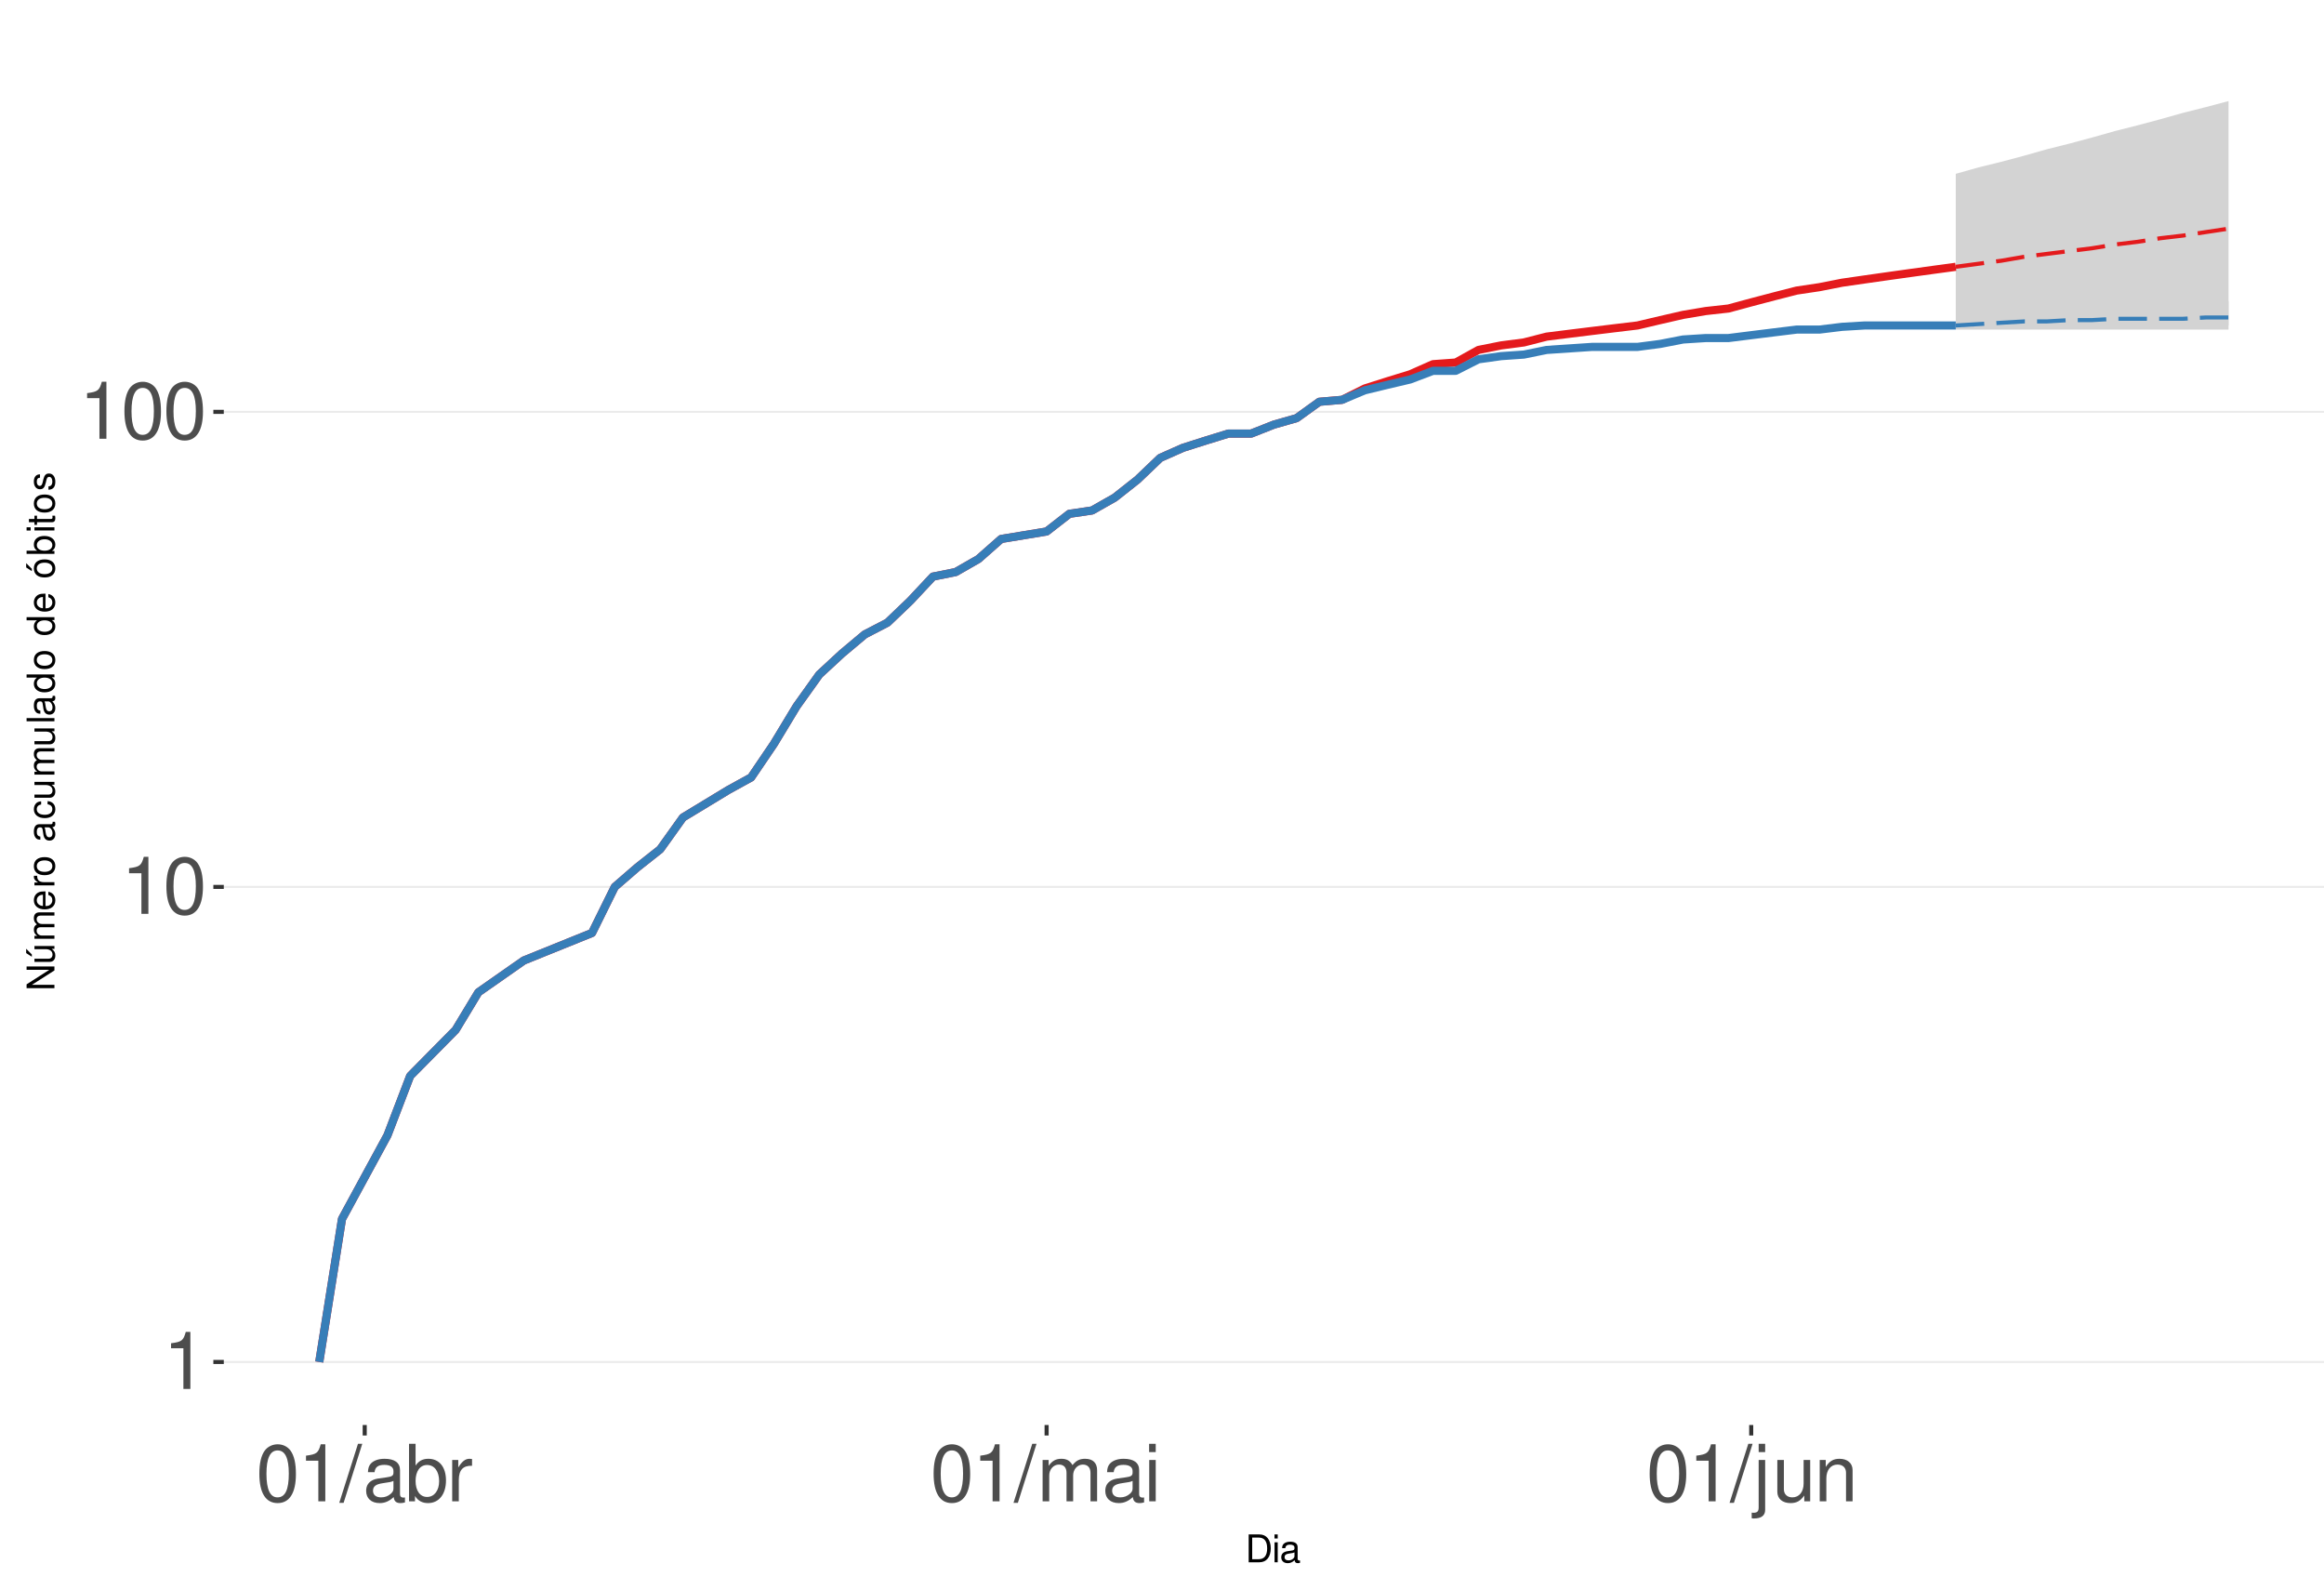
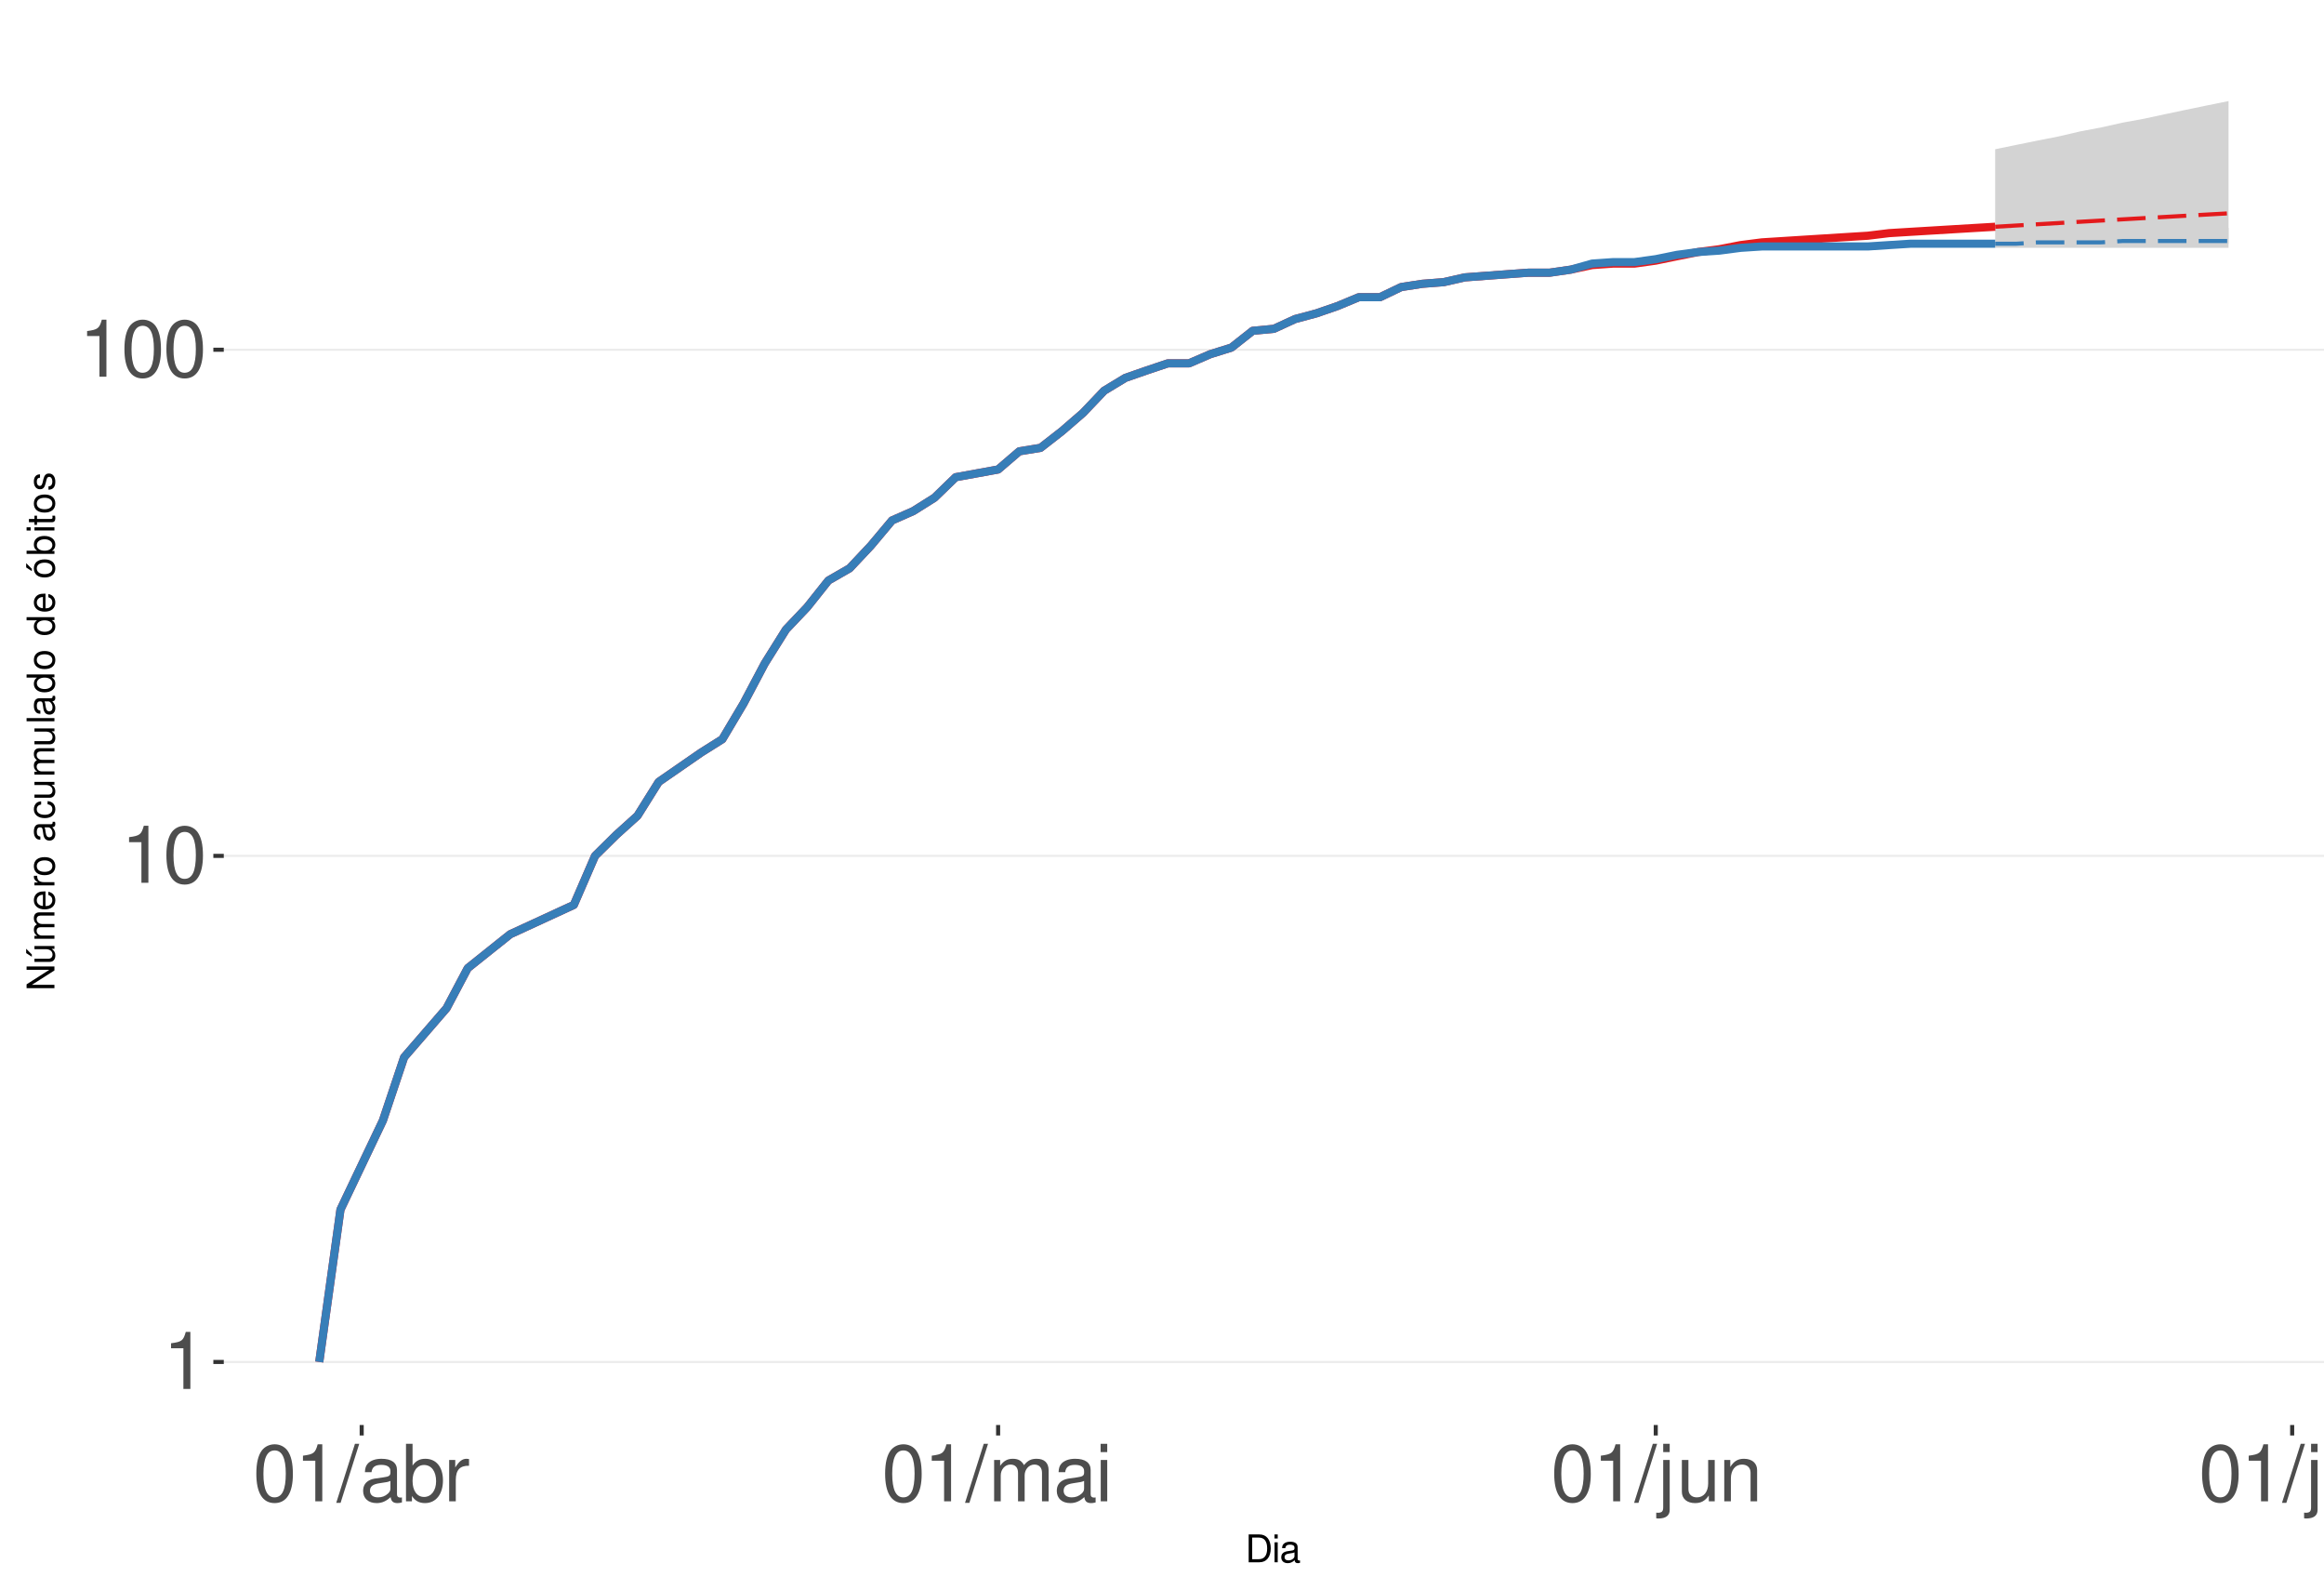
<svg xmlns="http://www.w3.org/2000/svg" xmlns:xlink="http://www.w3.org/1999/xlink" width="609pt" height="413pt" viewBox="0 0 609 413" version="1.1">
  <defs>
    <g>
      <symbol overflow="visible" id="glyph0-0">
        <path style="stroke:none;" d="" />
      </symbol>
      <symbol overflow="visible" id="glyph0-1">
        <path style="stroke:none;" d="M 5.344 -10.641 L 5.344 0 L 7.172 0 L 7.172 -14.938 L 5.969 -14.938 C 5.328 -12.641 4.922 -12.328 2.109 -11.953 L 2.109 -10.641 Z M 5.344 -10.641 " />
      </symbol>
      <symbol overflow="visible" id="glyph0-2">
        <path style="stroke:none;" d="M 5.688 -14.938 C 4.312 -14.938 3.078 -14.312 2.312 -13.297 C 1.359 -11.984 0.891 -10 0.891 -7.234 C 0.891 -2.188 2.547 0.469 5.688 0.469 C 8.781 0.469 10.469 -2.188 10.469 -7.109 C 10.469 -10 10.016 -11.938 9.047 -13.297 C 8.281 -14.328 7.062 -14.938 5.688 -14.938 Z M 5.688 -13.328 C 7.641 -13.328 8.609 -11.312 8.609 -7.266 C 8.609 -3.016 7.656 -1.031 5.641 -1.031 C 3.719 -1.031 2.75 -3.094 2.75 -7.203 C 2.75 -11.312 3.719 -13.328 5.688 -13.328 Z M 5.688 -13.328 " />
      </symbol>
      <symbol overflow="visible" id="glyph0-3">
        <path style="stroke:none;" d="M 4.734 -15.062 L -0.172 0.406 L 0.969 0.406 L 5.859 -15.062 Z M 4.734 -15.062 " />
      </symbol>
      <symbol overflow="visible" id="glyph0-4">
        <path style="stroke:none;" d="M 11.047 -1.016 C 10.859 -0.969 10.781 -0.969 10.672 -0.969 C 10.078 -0.969 9.75 -1.281 9.75 -1.812 L 9.75 -8.188 C 9.75 -10.094 8.344 -11.141 5.688 -11.141 C 4.094 -11.141 2.828 -10.672 2.094 -9.875 C 1.594 -9.312 1.391 -8.703 1.344 -7.625 L 3.078 -7.625 C 3.219 -8.938 4 -9.547 5.625 -9.547 C 7.188 -9.547 8.031 -8.969 8.031 -7.938 L 8.031 -7.484 C 8.016 -6.734 7.641 -6.469 6.234 -6.281 C 3.797 -5.969 3.422 -5.891 2.766 -5.625 C 1.516 -5.078 0.875 -4.125 0.875 -2.734 C 0.875 -0.766 2.234 0.469 4.422 0.469 C 5.781 0.469 6.875 0 8.094 -1.109 C 8.219 0 8.766 0.469 9.875 0.469 C 10.25 0.469 10.469 0.438 11.047 0.297 Z M 8.031 -3.406 C 8.031 -2.828 7.875 -2.484 7.359 -2 C 6.656 -1.359 5.797 -1.031 4.797 -1.031 C 3.453 -1.031 2.672 -1.672 2.672 -2.766 C 2.672 -3.906 3.406 -4.484 5.266 -4.75 C 7.109 -5 7.453 -5.078 8.031 -5.344 Z M 8.031 -3.406 " />
      </symbol>
      <symbol overflow="visible" id="glyph0-5">
        <path style="stroke:none;" d="M 1.109 -15.062 L 1.109 0 L 2.672 0 L 2.672 -1.391 C 3.484 -0.125 4.578 0.469 6.094 0.469 C 8.938 0.469 10.797 -1.859 10.797 -5.453 C 10.797 -8.969 9.047 -11.141 6.172 -11.141 C 4.688 -11.141 3.641 -10.578 2.828 -9.359 L 2.828 -15.062 Z M 5.844 -9.516 C 7.766 -9.516 9 -7.844 9 -5.266 C 9 -2.812 7.719 -1.141 5.844 -1.141 C 4 -1.141 2.828 -2.781 2.828 -5.328 C 2.828 -7.875 4 -9.516 5.844 -9.516 Z M 5.844 -9.516 " />
      </symbol>
      <symbol overflow="visible" id="glyph0-6">
        <path style="stroke:none;" d="M 1.422 -10.828 L 1.422 0 L 3.156 0 L 3.156 -5.625 C 3.188 -8.219 4.25 -9.375 6.625 -9.312 L 6.625 -11.078 C 6.344 -11.109 6.172 -11.141 5.969 -11.141 C 4.859 -11.141 4 -10.469 3.016 -8.859 L 3.016 -10.828 Z M 1.422 -10.828 " />
      </symbol>
      <symbol overflow="visible" id="glyph0-7">
        <path style="stroke:none;" d="M 1.453 -10.828 L 1.453 0 L 3.188 0 L 3.188 -6.797 C 3.188 -8.359 4.312 -9.625 5.719 -9.625 C 7 -9.625 7.719 -8.844 7.719 -7.453 L 7.719 0 L 9.453 0 L 9.453 -6.797 C 9.453 -8.359 10.594 -9.625 12 -9.625 C 13.266 -9.625 14 -8.812 14 -7.453 L 14 0 L 15.734 0 L 15.734 -8.125 C 15.734 -10.062 14.625 -11.141 12.594 -11.141 C 11.156 -11.141 10.281 -10.703 9.281 -9.484 C 8.641 -10.641 7.766 -11.141 6.359 -11.141 C 4.922 -11.141 3.953 -10.594 3.031 -9.297 L 3.031 -10.828 Z M 1.453 -10.828 " />
      </symbol>
      <symbol overflow="visible" id="glyph0-8">
        <path style="stroke:none;" d="M 3.094 -10.828 L 1.391 -10.828 L 1.391 0 L 3.094 0 Z M 3.094 -15.062 L 1.359 -15.062 L 1.359 -12.891 L 3.094 -12.891 Z M 3.094 -15.062 " />
      </symbol>
      <symbol overflow="visible" id="glyph0-9">
        <path style="stroke:none;" d="M 1.453 -10.828 L 1.453 1.562 C 1.453 2.641 1.109 3 0.047 3 C -0.078 3 -0.141 3 -0.375 2.969 L -0.375 4.438 C -0.172 4.484 -0.062 4.5 0.203 4.5 C 2.141 4.5 3.156 3.734 3.156 2.25 L 3.156 -10.828 Z M 3.156 -15.062 L 1.453 -15.062 L 1.453 -12.891 L 3.156 -12.891 Z M 3.156 -15.062 " />
      </symbol>
      <symbol overflow="visible" id="glyph0-10">
        <path style="stroke:none;" d="M 9.953 0 L 9.953 -10.828 L 8.234 -10.828 L 8.234 -4.688 C 8.234 -2.484 7.078 -1.031 5.281 -1.031 C 3.922 -1.031 3.062 -1.859 3.062 -3.156 L 3.062 -10.828 L 1.344 -10.828 L 1.344 -2.484 C 1.344 -0.688 2.688 0.469 4.797 0.469 C 6.375 0.469 7.391 -0.078 8.406 -1.516 L 8.406 0 Z M 9.953 0 " />
      </symbol>
      <symbol overflow="visible" id="glyph0-11">
        <path style="stroke:none;" d="M 1.453 -10.828 L 1.453 0 L 3.188 0 L 3.188 -5.969 C 3.188 -8.188 4.344 -9.625 6.109 -9.625 C 7.484 -9.625 8.344 -8.797 8.344 -7.5 L 8.344 0 L 10.062 0 L 10.062 -8.188 C 10.062 -9.984 8.719 -11.141 6.625 -11.141 C 5.016 -11.141 3.984 -10.516 3.031 -9 L 3.031 -10.828 Z M 1.453 -10.828 " />
      </symbol>
+       <symbol overflow="visible" id="glyph0-12">
+         <path style="stroke:none;" d="M 3.141 -15.062 L 1.406 -15.062 L 1.406 0 L 3.141 0 Z M 3.141 -15.062 " />
+       </symbol>
      <symbol overflow="visible" id="glyph1-0">
        <path style="stroke:none;" d="" />
      </symbol>
      <symbol overflow="visible" id="glyph1-1">
        <path style="stroke:none;" d="M 0.891 0 L 3.703 0 C 5.547 0 6.672 -1.375 6.672 -3.656 C 6.672 -5.906 5.547 -7.297 3.703 -7.297 L 0.891 -7.297 Z M 1.812 -0.812 L 1.812 -6.469 L 3.547 -6.469 C 4.984 -6.469 5.734 -5.5 5.734 -3.641 C 5.734 -1.797 4.984 -0.812 3.547 -0.812 Z M 1.812 -0.812 " />
      </symbol>
      <symbol overflow="visible" id="glyph1-2">
        <path style="stroke:none;" d="M 1.5 -5.234 L 0.672 -5.234 L 0.672 0 L 1.5 0 Z M 1.5 -7.297 L 0.656 -7.297 L 0.656 -6.234 L 1.5 -6.234 Z M 1.5 -7.297 " />
      </symbol>
      <symbol overflow="visible" id="glyph1-3">
        <path style="stroke:none;" d="M 5.344 -0.484 C 5.266 -0.469 5.219 -0.469 5.172 -0.469 C 4.875 -0.469 4.719 -0.625 4.719 -0.875 L 4.719 -3.953 C 4.719 -4.891 4.047 -5.391 2.75 -5.391 C 1.984 -5.391 1.375 -5.172 1.016 -4.781 C 0.766 -4.516 0.672 -4.203 0.656 -3.688 L 1.484 -3.688 C 1.562 -4.328 1.938 -4.625 2.719 -4.625 C 3.484 -4.625 3.891 -4.344 3.891 -3.844 L 3.891 -3.625 C 3.875 -3.266 3.703 -3.125 3.016 -3.047 C 1.844 -2.891 1.656 -2.844 1.344 -2.719 C 0.734 -2.453 0.422 -2 0.422 -1.312 C 0.422 -0.375 1.078 0.234 2.141 0.234 C 2.797 0.234 3.328 0 3.922 -0.547 C 3.984 0 4.234 0.234 4.781 0.234 C 4.953 0.234 5.062 0.203 5.344 0.141 Z M 3.891 -1.656 C 3.891 -1.375 3.812 -1.203 3.562 -0.969 C 3.219 -0.656 2.812 -0.5 2.312 -0.5 C 1.672 -0.5 1.297 -0.812 1.297 -1.344 C 1.297 -1.891 1.656 -2.172 2.547 -2.297 C 3.438 -2.422 3.609 -2.453 3.891 -2.594 Z M 3.891 -1.656 " />
      </symbol>
      <symbol overflow="visible" id="glyph2-0">
        <path style="stroke:none;" d="" />
      </symbol>
      <symbol overflow="visible" id="glyph2-1">
        <path style="stroke:none;" d="M -7.297 -6.453 L -7.297 -5.578 L -1.328 -5.578 L -7.297 -1.766 L -7.297 -0.766 L 0 -0.766 L 0 -1.641 L -5.906 -1.641 L 0 -5.406 L 0 -6.453 Z M -7.297 -6.453 " />
      </symbol>
      <symbol overflow="visible" id="glyph2-2">
        <path style="stroke:none;" d="M 0 -4.812 L -5.234 -4.812 L -5.234 -3.984 L -2.266 -3.984 C -1.203 -3.984 -0.5 -3.438 -0.5 -2.562 C -0.5 -1.906 -0.906 -1.484 -1.531 -1.484 L -5.234 -1.484 L -5.234 -0.656 L -1.203 -0.656 C -0.328 -0.656 0.234 -1.297 0.234 -2.312 C 0.234 -3.094 -0.047 -3.578 -0.734 -4.062 L 0 -4.062 Z M -7.406 -2.953 L -5.922 -2 L -5.922 -2.594 L -7.406 -4.094 Z M -7.406 -2.953 " />
      </symbol>
      <symbol overflow="visible" id="glyph2-3">
        <path style="stroke:none;" d="M -5.234 -0.703 L 0 -0.703 L 0 -1.547 L -3.297 -1.547 C -4.047 -1.547 -4.656 -2.094 -4.656 -2.766 C -4.656 -3.391 -4.281 -3.734 -3.609 -3.734 L 0 -3.734 L 0 -4.578 L -3.297 -4.578 C -4.047 -4.578 -4.656 -5.125 -4.656 -5.812 C -4.656 -6.422 -4.266 -6.781 -3.609 -6.781 L 0 -6.781 L 0 -7.625 L -3.938 -7.625 C -4.875 -7.625 -5.391 -7.078 -5.391 -6.094 C -5.391 -5.406 -5.188 -4.984 -4.594 -4.484 C -5.156 -4.188 -5.391 -3.766 -5.391 -3.078 C -5.391 -2.375 -5.125 -1.906 -4.5 -1.469 L -5.234 -1.469 Z M -5.234 -0.703 " />
      </symbol>
      <symbol overflow="visible" id="glyph2-4">
        <path style="stroke:none;" d="M -2.344 -5.125 C -3.141 -5.125 -3.625 -5.062 -4.016 -4.922 C -4.875 -4.578 -5.391 -3.781 -5.391 -2.797 C -5.391 -1.344 -4.281 -0.406 -2.547 -0.406 C -0.812 -0.406 0.234 -1.297 0.234 -2.781 C 0.234 -3.984 -0.453 -4.812 -1.594 -5.016 L -1.594 -4.188 C -0.906 -3.953 -0.547 -3.484 -0.547 -2.812 C -0.547 -2.281 -0.781 -1.828 -1.219 -1.547 C -1.516 -1.344 -1.812 -1.281 -2.344 -1.266 Z M -3.016 -1.297 C -3.984 -1.359 -4.625 -1.953 -4.625 -2.797 C -4.625 -3.641 -3.953 -4.234 -3.016 -4.234 Z M -3.016 -1.297 " />
      </symbol>
      <symbol overflow="visible" id="glyph2-5">
        <path style="stroke:none;" d="M -5.234 -0.688 L 0 -0.688 L 0 -1.531 L -2.719 -1.531 C -3.984 -1.547 -4.547 -2.062 -4.516 -3.203 L -5.359 -3.203 C -5.375 -3.062 -5.391 -2.984 -5.391 -2.891 C -5.391 -2.344 -5.062 -1.938 -4.297 -1.453 L -5.234 -1.453 Z M -5.234 -0.688 " />
      </symbol>
      <symbol overflow="visible" id="glyph2-6">
        <path style="stroke:none;" d="M -5.391 -2.719 C -5.391 -1.234 -4.344 -0.359 -2.578 -0.359 C -0.812 -0.359 0.234 -1.234 0.234 -2.734 C 0.234 -4.203 -0.812 -5.094 -2.547 -5.094 C -4.359 -5.094 -5.391 -4.234 -5.391 -2.719 Z M -4.625 -2.734 C -4.625 -3.672 -3.844 -4.234 -2.547 -4.234 C -1.312 -4.234 -0.547 -3.656 -0.547 -2.734 C -0.547 -1.797 -1.312 -1.234 -2.578 -1.234 C -3.844 -1.234 -4.625 -1.797 -4.625 -2.734 Z M -4.625 -2.734 " />
      </symbol>
      <symbol overflow="visible" id="glyph2-7">
        <path style="stroke:none;" d="" />
      </symbol>
      <symbol overflow="visible" id="glyph2-8">
        <path style="stroke:none;" d="M -0.484 -5.344 C -0.469 -5.266 -0.469 -5.219 -0.469 -5.172 C -0.469 -4.875 -0.625 -4.719 -0.875 -4.719 L -3.953 -4.719 C -4.891 -4.719 -5.391 -4.047 -5.391 -2.75 C -5.391 -1.984 -5.172 -1.375 -4.781 -1.016 C -4.516 -0.766 -4.203 -0.672 -3.688 -0.656 L -3.688 -1.484 C -4.328 -1.562 -4.625 -1.938 -4.625 -2.719 C -4.625 -3.484 -4.344 -3.891 -3.844 -3.891 L -3.625 -3.891 C -3.266 -3.875 -3.125 -3.703 -3.047 -3.016 C -2.891 -1.844 -2.844 -1.656 -2.719 -1.344 C -2.453 -0.734 -2 -0.422 -1.312 -0.422 C -0.375 -0.422 0.234 -1.078 0.234 -2.141 C 0.234 -2.797 0 -3.328 -0.547 -3.922 C 0 -3.984 0.234 -4.234 0.234 -4.781 C 0.234 -4.953 0.203 -5.062 0.141 -5.344 Z M -1.656 -3.891 C -1.375 -3.891 -1.203 -3.812 -0.969 -3.562 C -0.656 -3.219 -0.5 -2.812 -0.5 -2.312 C -0.5 -1.672 -0.812 -1.297 -1.344 -1.297 C -1.891 -1.297 -2.172 -1.656 -2.297 -2.547 C -2.422 -3.438 -2.453 -3.609 -2.594 -3.891 Z M -1.656 -3.891 " />
      </symbol>
      <symbol overflow="visible" id="glyph2-9">
        <path style="stroke:none;" d="M -3.484 -4.703 C -3.984 -4.672 -4.312 -4.562 -4.609 -4.359 C -5.094 -4 -5.391 -3.375 -5.391 -2.641 C -5.391 -1.219 -4.266 -0.312 -2.531 -0.312 C -0.844 -0.312 0.234 -1.203 0.234 -2.625 C 0.234 -3.875 -0.516 -4.672 -1.797 -4.766 L -1.797 -3.938 C -0.953 -3.797 -0.547 -3.359 -0.547 -2.656 C -0.547 -1.734 -1.297 -1.188 -2.531 -1.188 C -3.844 -1.188 -4.625 -1.719 -4.625 -2.625 C -4.625 -3.328 -4.203 -3.766 -3.484 -3.875 Z M -3.484 -4.703 " />
      </symbol>
      <symbol overflow="visible" id="glyph2-10">
        <path style="stroke:none;" d="M 0 -4.812 L -5.234 -4.812 L -5.234 -3.984 L -2.266 -3.984 C -1.203 -3.984 -0.5 -3.438 -0.5 -2.562 C -0.5 -1.906 -0.906 -1.484 -1.531 -1.484 L -5.234 -1.484 L -5.234 -0.656 L -1.203 -0.656 C -0.328 -0.656 0.234 -1.297 0.234 -2.312 C 0.234 -3.094 -0.047 -3.578 -0.734 -4.062 L 0 -4.062 Z M 0 -4.812 " />
      </symbol>
      <symbol overflow="visible" id="glyph2-11">
        <path style="stroke:none;" d="M -7.297 -1.516 L -7.297 -0.688 L 0 -0.688 L 0 -1.516 Z M -7.297 -1.516 " />
      </symbol>
      <symbol overflow="visible" id="glyph2-12">
        <path style="stroke:none;" d="M -7.297 -4.953 L -7.297 -4.125 L -4.578 -4.125 C -5.109 -3.766 -5.391 -3.203 -5.391 -2.516 C -5.391 -1.156 -4.297 -0.266 -2.625 -0.266 C -0.859 -0.266 0.234 -1.125 0.234 -2.547 C 0.234 -3.266 -0.047 -3.766 -0.688 -4.203 L 0 -4.203 L 0 -4.953 Z M -4.609 -2.656 C -4.609 -3.547 -3.812 -4.125 -2.562 -4.125 C -1.344 -4.125 -0.547 -3.547 -0.547 -2.656 C -0.547 -1.734 -1.359 -1.125 -2.578 -1.125 C -3.797 -1.125 -4.609 -1.734 -4.609 -2.656 Z M -4.609 -2.656 " />
      </symbol>
      <symbol overflow="visible" id="glyph2-13">
        <path style="stroke:none;" d="M -5.391 -2.719 C -5.391 -1.234 -4.344 -0.359 -2.578 -0.359 C -0.812 -0.359 0.234 -1.234 0.234 -2.734 C 0.234 -4.203 -0.812 -5.094 -2.547 -5.094 C -4.359 -5.094 -5.391 -4.234 -5.391 -2.719 Z M -4.625 -2.734 C -4.625 -3.672 -3.844 -4.234 -2.547 -4.234 C -1.312 -4.234 -0.547 -3.656 -0.547 -2.734 C -0.547 -1.797 -1.312 -1.234 -2.578 -1.234 C -3.844 -1.234 -4.625 -1.797 -4.625 -2.734 Z M -7.406 -2.984 L -5.922 -2.016 L -5.922 -2.625 L -7.406 -4.109 Z M -7.406 -2.984 " />
      </symbol>
      <symbol overflow="visible" id="glyph2-14">
        <path style="stroke:none;" d="M -7.297 -0.547 L 0 -0.547 L 0 -1.297 L -0.672 -1.297 C -0.062 -1.688 0.234 -2.219 0.234 -2.953 C 0.234 -4.328 -0.906 -5.234 -2.641 -5.234 C -4.344 -5.234 -5.391 -4.375 -5.391 -2.984 C -5.391 -2.266 -5.125 -1.766 -4.531 -1.375 L -7.297 -1.375 Z M -4.609 -2.828 C -4.609 -3.766 -3.797 -4.359 -2.547 -4.359 C -1.359 -4.359 -0.547 -3.734 -0.547 -2.828 C -0.547 -1.938 -1.344 -1.375 -2.578 -1.375 C -3.812 -1.375 -4.609 -1.938 -4.609 -2.828 Z M -4.609 -2.828 " />
      </symbol>
      <symbol overflow="visible" id="glyph2-15">
        <path style="stroke:none;" d="M -5.234 -1.5 L -5.234 -0.672 L 0 -0.672 L 0 -1.5 Z M -7.297 -1.5 L -7.297 -0.656 L -6.234 -0.656 L -6.234 -1.5 Z M -7.297 -1.5 " />
      </symbol>
      <symbol overflow="visible" id="glyph2-16">
        <path style="stroke:none;" d="M -5.234 -2.547 L -5.234 -1.688 L -6.688 -1.688 L -6.688 -0.844 L -5.234 -0.844 L -5.234 -0.141 L -4.562 -0.141 L -4.562 -0.844 L -0.594 -0.844 C -0.062 -0.844 0.234 -1.203 0.234 -1.859 C 0.234 -2.078 0.203 -2.266 0.156 -2.547 L -0.547 -2.547 C -0.516 -2.422 -0.5 -2.312 -0.5 -2.141 C -0.5 -1.781 -0.594 -1.688 -0.969 -1.688 L -4.562 -1.688 L -4.562 -2.547 Z M -5.234 -2.547 " />
      </symbol>
      <symbol overflow="visible" id="glyph2-17">
        <path style="stroke:none;" d="M -3.781 -4.375 C -4.812 -4.375 -5.391 -3.688 -5.391 -2.484 C -5.391 -1.266 -4.766 -0.469 -3.797 -0.469 C -2.969 -0.469 -2.578 -0.891 -2.281 -2.125 L -2.094 -2.906 C -1.953 -3.484 -1.734 -3.719 -1.375 -3.719 C -0.875 -3.719 -0.547 -3.234 -0.547 -2.5 C -0.547 -2.047 -0.672 -1.672 -0.891 -1.453 C -1.047 -1.328 -1.188 -1.266 -1.562 -1.219 L -1.562 -0.344 C -0.344 -0.375 0.234 -1.062 0.234 -2.438 C 0.234 -3.75 -0.422 -4.594 -1.438 -4.594 C -2.203 -4.594 -2.641 -4.156 -2.891 -3.109 L -3.078 -2.312 C -3.234 -1.625 -3.453 -1.344 -3.828 -1.344 C -4.312 -1.344 -4.625 -1.766 -4.625 -2.453 C -4.625 -3.125 -4.328 -3.484 -3.781 -3.5 Z M -3.781 -4.375 " />
      </symbol>
    </g>
    <clipPath id="clip1">
      <path d="M 58.645 9.961 L 609 9.961 L 609 373.328 L 58.645 373.328 Z M 58.645 9.961 " />
    </clipPath>
    <clipPath id="clip2">
      <path d="M 58.645 356 L 609 356 L 609 358 L 58.645 358 Z M 58.645 356 " />
    </clipPath>
    <clipPath id="clip3">
-       <path d="M 58.645 232 L 609 232 L 609 233 L 58.645 233 Z M 58.645 232 " />
+       <path d="M 58.645 223 L 609 223 L 609 225 L 58.645 225 Z M 58.645 223 " />
    </clipPath>
    <clipPath id="clip4">
-       <path d="M 58.645 107 L 609 107 L 609 109 L 58.645 109 Z M 58.645 107 " />
+       <path d="M 58.645 91 L 609 91 L 609 92 L 58.645 92 Z M 58.645 91 " />
    </clipPath>
  </defs>
  <g id="surface255">
    <rect x="0" y="0" width="609" height="413" style="fill:rgb(100%,100%,100%);fill-opacity:1;stroke:none;" />
    <rect x="0" y="0" width="609" height="413" style="fill:rgb(100%,100%,100%);fill-opacity:1;stroke:none;" />
    <path style="fill:none;stroke-width:1.067;stroke-linecap:round;stroke-linejoin:round;stroke:rgb(100%,100%,100%);stroke-opacity:1;stroke-miterlimit:10;" d="M 0 413 L 609 413 L 609 0 L 0 0 Z M 0 413 " />
    <g clip-path="url(#clip1)" clip-rule="nonzero">
      <path style=" stroke:none;fill-rule:nonzero;fill:rgb(100%,100%,100%);fill-opacity:1;" d="M 58.645 373.328 L 609 373.328 L 609 9.961 L 58.645 9.961 Z M 58.645 373.328 " />
    </g>
    <g clip-path="url(#clip2)" clip-rule="nonzero">
      <path style="fill:none;stroke-width:0.533;stroke-linecap:butt;stroke-linejoin:round;stroke:rgb(92.157%,92.157%,92.157%);stroke-opacity:1;stroke-miterlimit:10;" d="M 58.645 356.812 L 609 356.812 " />
    </g>
    <g clip-path="url(#clip3)" clip-rule="nonzero">
-       <path style="fill:none;stroke-width:0.533;stroke-linecap:butt;stroke-linejoin:round;stroke:rgb(92.157%,92.157%,92.157%);stroke-opacity:1;stroke-miterlimit:10;" d="M 58.645 232.355 L 609 232.355 " />
+       <path style="fill:none;stroke-width:0.533;stroke-linecap:butt;stroke-linejoin:round;stroke:rgb(92.157%,92.157%,92.157%);stroke-opacity:1;stroke-miterlimit:10;" d="M 58.645 224.223 L 609 224.223 " />
    </g>
    <g clip-path="url(#clip4)" clip-rule="nonzero">
-       <path style="fill:none;stroke-width:0.533;stroke-linecap:butt;stroke-linejoin:round;stroke:rgb(92.157%,92.157%,92.157%);stroke-opacity:1;stroke-miterlimit:10;" d="M 58.645 107.898 L 609 107.898 " />
-     </g>
-     <path style=" stroke:none;fill-rule:nonzero;fill:rgb(82.745%,82.745%,82.745%);fill-opacity:1;" d="M 512.508 45.535 L 518.465 43.855 L 524.422 42.391 L 530.379 40.805 L 536.336 39.113 L 542.289 37.621 L 548.246 36.023 L 554.203 34.336 L 560.16 32.832 L 566.113 31.238 L 572.07 29.562 L 578.027 28.059 L 583.984 26.48 L 583.984 86.344 L 512.508 86.344 Z M 512.508 45.535 " />
-     <path style=" stroke:none;fill-rule:nonzero;fill:rgb(82.745%,82.745%,82.745%);fill-opacity:1;" d="M 512.508 85.266 L 518.465 84.207 L 524.422 83.172 L 530.379 82.156 L 536.336 81.488 L 542.289 81.156 L 548.246 80.504 L 560.16 79.855 L 566.113 79.535 L 572.07 79.215 L 578.027 78.898 L 583.984 78.898 L 583.984 85.266 Z M 512.508 85.266 " />
-     <path style="fill:none;stroke-width:2.134;stroke-linecap:butt;stroke-linejoin:round;stroke:rgb(89.412%,10.196%,10.98%);stroke-opacity:1;stroke-miterlimit:10;" d="M 83.66 356.812 L 89.617 319.348 L 101.531 297.43 L 107.484 281.883 L 119.398 269.82 L 125.355 259.965 L 137.266 251.633 L 155.137 244.414 L 161.094 232.355 L 167.047 227.203 L 173.004 222.5 L 178.961 214.168 L 190.875 206.949 L 196.828 203.672 L 202.785 194.891 L 208.742 185.035 L 214.699 176.703 L 220.656 171.199 L 226.609 166.207 L 232.566 163.117 L 238.523 157.422 L 244.48 151.059 L 250.434 149.867 L 256.391 146.453 L 262.348 141.203 L 274.262 139.238 L 280.215 134.613 L 286.172 133.734 L 292.129 130.355 L 298.086 125.652 L 304.043 119.957 L 309.996 117.32 L 315.953 115.426 L 321.91 113.59 L 327.867 113.59 L 333.824 111.242 L 339.777 109.543 L 345.734 105.258 L 351.691 104.746 L 357.648 101.77 L 363.605 99.875 L 369.559 98.043 L 375.516 95.406 L 381.473 94.977 L 387.43 91.676 L 393.383 90.488 L 399.34 89.711 L 405.297 88.188 L 411.254 87.441 L 417.211 86.707 L 423.164 85.98 L 429.121 85.266 L 435.078 83.859 L 441.035 82.492 L 446.992 81.488 L 452.945 80.828 L 458.902 79.215 L 464.859 77.648 L 470.816 76.125 L 476.773 75.234 L 482.727 74.062 L 488.684 73.203 L 494.641 72.355 L 500.598 71.523 L 506.555 70.703 L 512.508 69.895 " />
-     <path style="fill:none;stroke-width:1.067;stroke-linecap:butt;stroke-linejoin:round;stroke:rgb(89.412%,10.196%,10.98%);stroke-opacity:1;stroke-dasharray:7.469,3.201;stroke-miterlimit:10;" d="M 512.508 69.895 L 518.465 69.098 L 524.422 68.312 L 530.379 67.281 L 536.336 66.523 L 542.289 65.773 L 548.246 65.035 L 554.203 64.066 L 560.16 63.348 L 566.113 62.41 L 572.07 61.715 L 578.027 60.801 L 583.984 59.906 " />
-     <path style="fill:none;stroke-width:2.134;stroke-linecap:butt;stroke-linejoin:round;stroke:rgb(21.569%,49.412%,72.157%);stroke-opacity:1;stroke-miterlimit:10;" d="M 83.66 356.812 L 89.617 319.348 L 101.531 297.43 L 107.484 281.883 L 119.398 269.82 L 125.355 259.965 L 137.266 251.633 L 155.137 244.414 L 161.094 232.355 L 167.047 227.203 L 173.004 222.5 L 178.961 214.168 L 190.875 206.949 L 196.828 203.672 L 202.785 194.891 L 208.742 185.035 L 214.699 176.703 L 220.656 171.199 L 226.609 166.207 L 232.566 163.117 L 238.523 157.422 L 244.48 151.059 L 250.434 149.867 L 256.391 146.453 L 262.348 141.203 L 274.262 139.238 L 280.215 134.613 L 286.172 133.734 L 292.129 130.355 L 298.086 125.652 L 304.043 119.957 L 309.996 117.32 L 315.953 115.426 L 321.91 113.59 L 327.867 113.59 L 333.824 111.242 L 339.777 109.543 L 345.734 105.258 L 351.691 104.746 L 357.648 102.254 L 363.605 100.812 L 369.559 99.41 L 375.516 97.148 L 381.473 97.148 L 387.43 94.133 L 393.383 93.301 L 399.34 92.891 L 405.297 91.676 L 417.211 90.879 L 429.121 90.879 L 435.078 90.098 L 441.035 88.941 L 446.992 88.562 L 452.945 88.562 L 458.902 87.812 L 464.859 87.074 L 470.816 86.344 L 476.773 86.344 L 482.727 85.621 L 488.684 85.266 L 512.508 85.266 " />
-     <path style="fill:none;stroke-width:1.067;stroke-linecap:butt;stroke-linejoin:round;stroke:rgb(21.569%,49.412%,72.157%);stroke-opacity:1;stroke-dasharray:7.469,3.201;stroke-miterlimit:10;" d="M 512.508 85.266 L 518.465 84.91 L 530.379 84.207 L 536.336 84.207 L 542.289 83.859 L 548.246 83.859 L 554.203 83.516 L 572.07 83.516 L 578.027 83.172 L 583.984 83.172 " />
+       <path style="fill:none;stroke-width:0.533;stroke-linecap:butt;stroke-linejoin:round;stroke:rgb(92.157%,92.157%,92.157%);stroke-opacity:1;stroke-miterlimit:10;" d="M 58.645 91.629 L 609 91.629 " />
+     </g>
+     <path style=" stroke:none;fill-rule:nonzero;fill:rgb(82.745%,82.745%,82.745%);fill-opacity:1;" d="M 522.832 39.098 L 528.391 37.953 L 533.953 36.828 L 539.512 35.73 L 545.07 34.434 L 550.629 33.379 L 556.188 32.137 L 561.746 31.121 L 567.305 29.926 L 572.867 28.754 L 578.426 27.605 L 583.984 26.48 L 583.984 64.926 L 522.832 64.926 Z M 522.832 39.098 " />
+     <path style=" stroke:none;fill-rule:nonzero;fill:rgb(82.745%,82.745%,82.745%);fill-opacity:1;" d="M 522.832 63.852 L 528.391 63.145 L 533.953 62.445 L 539.512 62.098 L 545.07 61.414 L 556.188 60.734 L 561.746 60.402 L 567.305 60.402 L 572.867 60.066 L 578.426 59.734 L 583.984 59.734 L 583.984 63.852 Z M 522.832 63.852 " />
+     <path style="fill:none;stroke-width:2.134;stroke-linecap:butt;stroke-linejoin:round;stroke:rgb(89.412%,10.196%,10.98%);stroke-opacity:1;stroke-miterlimit:10;" d="M 83.66 356.812 L 89.219 316.898 L 100.34 293.551 L 105.898 276.984 L 117.016 264.137 L 122.574 253.637 L 133.695 244.758 L 150.371 237.07 L 155.93 224.223 L 161.488 218.734 L 167.047 213.723 L 172.609 204.844 L 183.727 197.156 L 189.285 193.664 L 194.844 184.309 L 200.402 173.809 L 205.961 164.93 L 211.52 159.07 L 217.082 152.082 L 222.641 148.883 L 228.199 142.973 L 233.758 136.344 L 239.316 133.895 L 244.875 130.402 L 250.434 125.02 L 261.555 122.996 L 267.113 118.234 L 272.672 117.328 L 278.23 112.996 L 283.789 108.195 L 289.348 102.359 L 294.91 98.992 L 300.469 97.059 L 306.027 95.191 L 311.586 95.191 L 317.145 92.793 L 322.703 91.055 L 328.262 86.668 L 333.824 86.141 L 339.383 83.582 L 344.941 82.098 L 350.5 80.18 L 356.059 77.867 L 361.617 77.867 L 367.176 75.207 L 372.738 74.348 L 378.297 73.922 L 383.855 72.668 L 389.414 72.254 L 394.973 71.844 L 400.531 71.438 L 406.09 71.438 L 411.652 70.633 L 417.211 69.445 L 422.77 69.055 L 428.328 69.055 L 433.887 68.281 L 439.445 67.141 L 445.004 66.023 L 450.566 65.289 L 456.125 64.207 L 461.684 63.496 L 472.801 62.793 L 483.918 62.098 L 489.477 61.754 L 495.039 61.074 L 500.598 60.734 L 506.156 60.402 L 511.715 60.066 L 517.273 59.734 L 522.832 59.406 " />
+     <path style="fill:none;stroke-width:1.067;stroke-linecap:butt;stroke-linejoin:round;stroke:rgb(89.412%,10.196%,10.98%);stroke-opacity:1;stroke-dasharray:7.469,3.201;stroke-miterlimit:10;" d="M 522.832 59.406 L 528.391 59.078 L 533.953 58.75 L 545.07 58.102 L 550.629 57.781 L 556.188 57.465 L 561.746 57.145 L 567.305 56.832 L 572.867 56.516 L 578.426 56.203 L 583.984 55.895 " />
+     <path style="fill:none;stroke-width:2.134;stroke-linecap:butt;stroke-linejoin:round;stroke:rgb(21.569%,49.412%,72.157%);stroke-opacity:1;stroke-miterlimit:10;" d="M 83.66 356.812 L 89.219 316.898 L 100.34 293.551 L 105.898 276.984 L 117.016 264.137 L 122.574 253.637 L 133.695 244.758 L 150.371 237.07 L 155.93 224.223 L 161.488 218.734 L 167.047 213.723 L 172.609 204.844 L 183.727 197.156 L 189.285 193.664 L 194.844 184.309 L 200.402 173.809 L 205.961 164.93 L 211.52 159.07 L 217.082 152.082 L 222.641 148.883 L 228.199 142.973 L 233.758 136.344 L 239.316 133.895 L 244.875 130.402 L 250.434 125.02 L 261.555 122.996 L 267.113 118.234 L 272.672 117.328 L 278.23 112.996 L 283.789 108.195 L 289.348 102.359 L 294.91 98.992 L 300.469 97.059 L 306.027 95.191 L 311.586 95.191 L 317.145 92.793 L 322.703 91.055 L 328.262 86.668 L 333.824 86.141 L 339.383 83.582 L 344.941 82.098 L 350.5 80.18 L 356.059 77.867 L 361.617 77.867 L 367.176 75.207 L 372.738 74.348 L 378.297 73.922 L 383.855 72.668 L 389.414 72.254 L 394.973 71.844 L 400.531 71.438 L 406.09 71.438 L 411.652 70.633 L 417.211 69.055 L 422.77 68.668 L 428.328 68.668 L 433.887 67.898 L 439.445 66.766 L 445.004 66.023 L 450.566 65.656 L 456.125 64.926 L 461.684 64.566 L 489.477 64.566 L 495.039 64.207 L 500.598 63.852 L 522.832 63.852 " />
+     <path style="fill:none;stroke-width:1.067;stroke-linecap:butt;stroke-linejoin:round;stroke:rgb(21.569%,49.412%,72.157%);stroke-opacity:1;stroke-dasharray:7.469,3.201;stroke-miterlimit:10;" d="M 522.832 63.852 L 528.391 63.852 L 533.953 63.496 L 550.629 63.496 L 556.188 63.145 L 583.984 63.145 " />
    <g style="fill:rgb(30.196%,30.196%,30.196%);fill-opacity:1;">
      <use xlink:href="#glyph0-1" x="42.715" y="363.866" />
    </g>
    <g style="fill:rgb(30.196%,30.196%,30.196%);fill-opacity:1;">
-       <use xlink:href="#glyph0-1" x="31.715" y="239.409" />
-       <use xlink:href="#glyph0-2" x="42.715" y="239.409" />
-     </g>
-     <g style="fill:rgb(30.196%,30.196%,30.196%);fill-opacity:1;">
-       <use xlink:href="#glyph0-1" x="20.715" y="114.952" />
-       <use xlink:href="#glyph0-2" x="31.715" y="114.952" />
-       <use xlink:href="#glyph0-2" x="42.715" y="114.952" />
+       <use xlink:href="#glyph0-1" x="31.715" y="231.276" />
+       <use xlink:href="#glyph0-2" x="42.715" y="231.276" />
+     </g>
+     <g style="fill:rgb(30.196%,30.196%,30.196%);fill-opacity:1;">
+       <use xlink:href="#glyph0-1" x="20.715" y="98.683" />
+       <use xlink:href="#glyph0-2" x="31.715" y="98.683" />
+       <use xlink:href="#glyph0-2" x="42.715" y="98.683" />
    </g>
    <path style="fill:none;stroke-width:1.067;stroke-linecap:butt;stroke-linejoin:round;stroke:rgb(20%,20%,20%);stroke-opacity:1;stroke-miterlimit:10;" d="M 55.906 356.812 L 58.645 356.812 " />
-     <path style="fill:none;stroke-width:1.067;stroke-linecap:butt;stroke-linejoin:round;stroke:rgb(20%,20%,20%);stroke-opacity:1;stroke-miterlimit:10;" d="M 55.906 232.355 L 58.645 232.355 " />
-     <path style="fill:none;stroke-width:1.067;stroke-linecap:butt;stroke-linejoin:round;stroke:rgb(20%,20%,20%);stroke-opacity:1;stroke-miterlimit:10;" d="M 55.906 107.898 L 58.645 107.898 " />
-     <path style="fill:none;stroke-width:1.067;stroke-linecap:butt;stroke-linejoin:round;stroke:rgb(20%,20%,20%);stroke-opacity:1;stroke-miterlimit:10;" d="M 95.574 376.07 L 95.574 373.328 " />
-     <path style="fill:none;stroke-width:1.067;stroke-linecap:butt;stroke-linejoin:round;stroke:rgb(20%,20%,20%);stroke-opacity:1;stroke-miterlimit:10;" d="M 274.262 376.07 L 274.262 373.328 " />
-     <path style="fill:none;stroke-width:1.067;stroke-linecap:butt;stroke-linejoin:round;stroke:rgb(20%,20%,20%);stroke-opacity:1;stroke-miterlimit:10;" d="M 458.902 376.07 L 458.902 373.328 " />
-     <g style="fill:rgb(30.196%,30.196%,30.196%);fill-opacity:1;">
-       <use xlink:href="#glyph0-2" x="67.074" y="393.315" />
-       <use xlink:href="#glyph0-1" x="78.074" y="393.315" />
-       <use xlink:href="#glyph0-3" x="89.074" y="393.315" />
-       <use xlink:href="#glyph0-4" x="95.074" y="393.315" />
-       <use xlink:href="#glyph0-5" x="106.074" y="393.315" />
-       <use xlink:href="#glyph0-6" x="117.074" y="393.315" />
-     </g>
-     <g style="fill:rgb(30.196%,30.196%,30.196%);fill-opacity:1;">
-       <use xlink:href="#glyph0-2" x="243.762" y="393.315" />
-       <use xlink:href="#glyph0-1" x="254.762" y="393.315" />
-       <use xlink:href="#glyph0-3" x="265.762" y="393.315" />
-       <use xlink:href="#glyph0-7" x="271.762" y="393.315" />
-       <use xlink:href="#glyph0-4" x="288.762" y="393.315" />
-       <use xlink:href="#glyph0-8" x="299.762" y="393.315" />
-     </g>
-     <g style="fill:rgb(30.196%,30.196%,30.196%);fill-opacity:1;">
-       <use xlink:href="#glyph0-2" x="431.402" y="393.315" />
-       <use xlink:href="#glyph0-1" x="442.402" y="393.315" />
-       <use xlink:href="#glyph0-3" x="453.402" y="393.315" />
-       <use xlink:href="#glyph0-9" x="459.402" y="393.315" />
-       <use xlink:href="#glyph0-10" x="464.402" y="393.315" />
-       <use xlink:href="#glyph0-11" x="475.402" y="393.315" />
+     <path style="fill:none;stroke-width:1.067;stroke-linecap:butt;stroke-linejoin:round;stroke:rgb(20%,20%,20%);stroke-opacity:1;stroke-miterlimit:10;" d="M 55.906 224.223 L 58.645 224.223 " />
+     <path style="fill:none;stroke-width:1.067;stroke-linecap:butt;stroke-linejoin:round;stroke:rgb(20%,20%,20%);stroke-opacity:1;stroke-miterlimit:10;" d="M 55.906 91.629 L 58.645 91.629 " />
+     <path style="fill:none;stroke-width:1.067;stroke-linecap:butt;stroke-linejoin:round;stroke:rgb(20%,20%,20%);stroke-opacity:1;stroke-miterlimit:10;" d="M 94.781 376.07 L 94.781 373.328 " />
+     <path style="fill:none;stroke-width:1.067;stroke-linecap:butt;stroke-linejoin:round;stroke:rgb(20%,20%,20%);stroke-opacity:1;stroke-miterlimit:10;" d="M 261.555 376.07 L 261.555 373.328 " />
+     <path style="fill:none;stroke-width:1.067;stroke-linecap:butt;stroke-linejoin:round;stroke:rgb(20%,20%,20%);stroke-opacity:1;stroke-miterlimit:10;" d="M 433.887 376.07 L 433.887 373.328 " />
+     <path style="fill:none;stroke-width:1.067;stroke-linecap:butt;stroke-linejoin:round;stroke:rgb(20%,20%,20%);stroke-opacity:1;stroke-miterlimit:10;" d="M 600.66 376.07 L 600.66 373.328 " />
+     <g style="fill:rgb(30.196%,30.196%,30.196%);fill-opacity:1;">
+       <use xlink:href="#glyph0-2" x="66.281" y="393.315" />
+       <use xlink:href="#glyph0-1" x="77.281" y="393.315" />
+       <use xlink:href="#glyph0-3" x="88.281" y="393.315" />
+       <use xlink:href="#glyph0-4" x="94.281" y="393.315" />
+       <use xlink:href="#glyph0-5" x="105.281" y="393.315" />
+       <use xlink:href="#glyph0-6" x="116.281" y="393.315" />
+     </g>
+     <g style="fill:rgb(30.196%,30.196%,30.196%);fill-opacity:1;">
+       <use xlink:href="#glyph0-2" x="231.055" y="393.315" />
+       <use xlink:href="#glyph0-1" x="242.055" y="393.315" />
+       <use xlink:href="#glyph0-3" x="253.055" y="393.315" />
+       <use xlink:href="#glyph0-7" x="259.055" y="393.315" />
+       <use xlink:href="#glyph0-4" x="276.055" y="393.315" />
+       <use xlink:href="#glyph0-8" x="287.055" y="393.315" />
+     </g>
+     <g style="fill:rgb(30.196%,30.196%,30.196%);fill-opacity:1;">
+       <use xlink:href="#glyph0-2" x="406.387" y="393.315" />
+       <use xlink:href="#glyph0-1" x="417.387" y="393.315" />
+       <use xlink:href="#glyph0-3" x="428.387" y="393.315" />
+       <use xlink:href="#glyph0-9" x="434.387" y="393.315" />
+       <use xlink:href="#glyph0-10" x="439.387" y="393.315" />
+       <use xlink:href="#glyph0-11" x="450.387" y="393.315" />
+     </g>
+     <g style="fill:rgb(30.196%,30.196%,30.196%);fill-opacity:1;">
+       <use xlink:href="#glyph0-2" x="576.16" y="393.315" />
+       <use xlink:href="#glyph0-1" x="587.16" y="393.315" />
+       <use xlink:href="#glyph0-3" x="598.16" y="393.315" />
+       <use xlink:href="#glyph0-9" x="604.16" y="393.315" />
+       <use xlink:href="#glyph0-10" x="609.16" y="393.315" />
+       <use xlink:href="#glyph0-12" x="620.16" y="393.315" />
    </g>
    <g style="fill:rgb(0%,0%,0%);fill-opacity:1;">
      <use xlink:href="#glyph1-1" x="326.324" y="409.29" />
      <use xlink:href="#glyph1-2" x="333.324" y="409.29" />
      <use xlink:href="#glyph1-3" x="335.324" y="409.29" />
    </g>
    <g style="fill:rgb(0%,0%,0%);fill-opacity:1;">
      <use xlink:href="#glyph2-1" x="14.263" y="259.645" />
      <use xlink:href="#glyph2-2" x="14.263" y="252.645" />
      <use xlink:href="#glyph2-3" x="14.263" y="246.645" />
      <use xlink:href="#glyph2-4" x="14.263" y="238.645" />
      <use xlink:href="#glyph2-5" x="14.263" y="232.645" />
      <use xlink:href="#glyph2-6" x="14.263" y="229.645" />
      <use xlink:href="#glyph2-7" x="14.263" y="223.645" />
      <use xlink:href="#glyph2-8" x="14.263" y="220.645" />
      <use xlink:href="#glyph2-9" x="14.263" y="214.645" />
      <use xlink:href="#glyph2-10" x="14.263" y="209.645" />
      <use xlink:href="#glyph2-3" x="14.263" y="203.645" />
      <use xlink:href="#glyph2-10" x="14.263" y="195.645" />
      <use xlink:href="#glyph2-11" x="14.263" y="189.645" />
      <use xlink:href="#glyph2-8" x="14.263" y="187.645" />
      <use xlink:href="#glyph2-12" x="14.263" y="181.645" />
      <use xlink:href="#glyph2-6" x="14.263" y="175.645" />
      <use xlink:href="#glyph2-7" x="14.263" y="169.645" />
      <use xlink:href="#glyph2-12" x="14.263" y="166.645" />
      <use xlink:href="#glyph2-4" x="14.263" y="160.645" />
      <use xlink:href="#glyph2-7" x="14.263" y="154.645" />
      <use xlink:href="#glyph2-13" x="14.263" y="151.645" />
      <use xlink:href="#glyph2-14" x="14.263" y="145.645" />
      <use xlink:href="#glyph2-15" x="14.263" y="139.645" />
      <use xlink:href="#glyph2-16" x="14.263" y="137.645" />
      <use xlink:href="#glyph2-6" x="14.263" y="134.645" />
      <use xlink:href="#glyph2-17" x="14.263" y="128.645" />
    </g>
  </g>
</svg>
